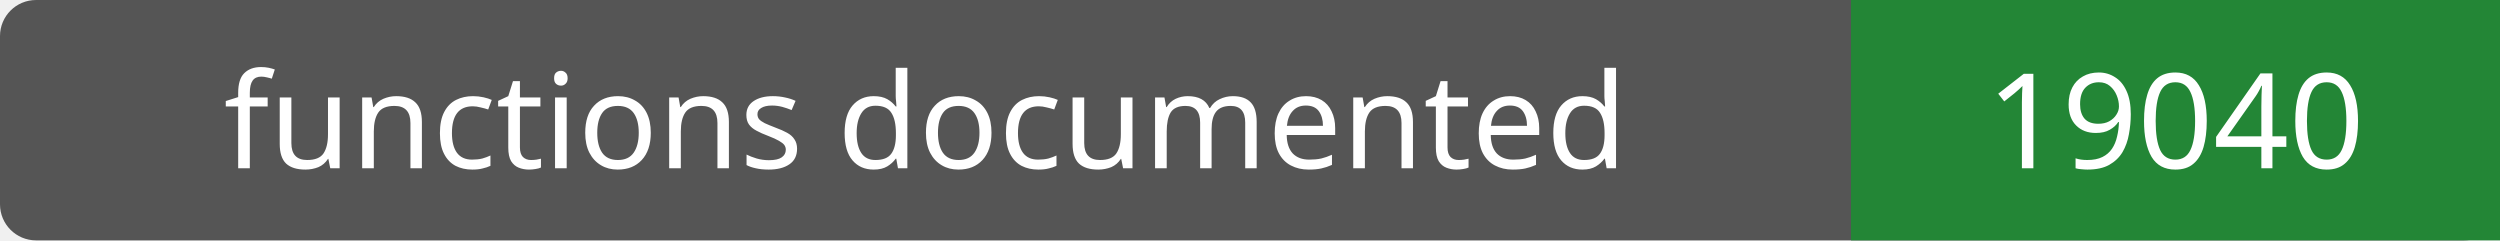
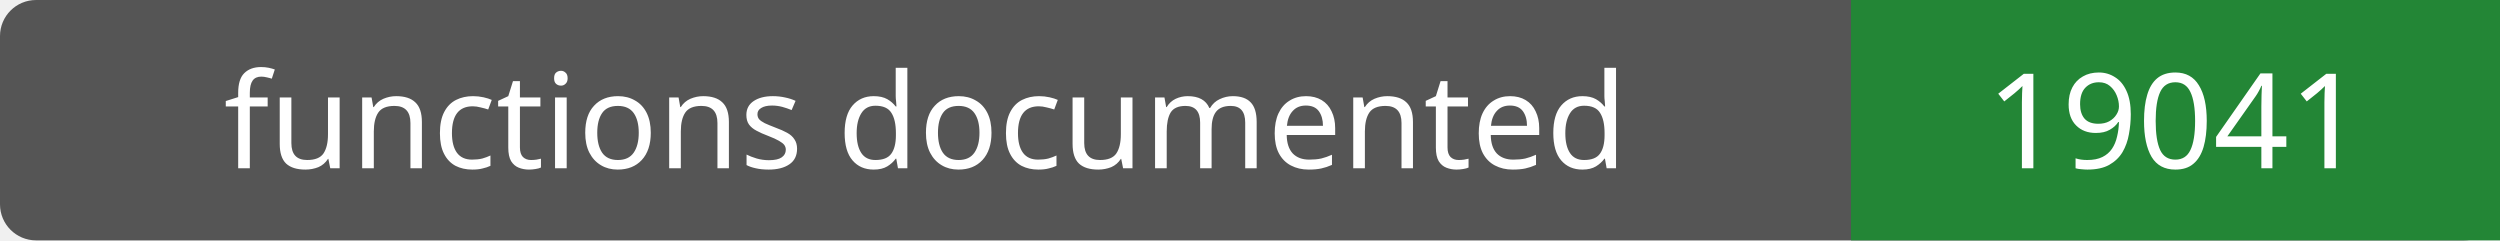
- <svg xmlns="http://www.w3.org/2000/svg" width="208" height="20" role="img" aria-label="functions documented: 19040">
+ <svg xmlns="http://www.w3.org/2000/svg" width="208" height="20" role="img" aria-label="functions documented: 19041">
  <rect width="208" height="20" rx="3" fill="#555" />
  <path fill="#238636" d="M154 0h54v20H154z" />
  <g fill="#fff" text-anchor="middle" font-family="Verdana,sans-serif" font-size="11">
    <text x="77.0" y="14">functions documented</text>
-     <text x="181.0" y="14">19040</text>
+     <text x="181.0" y="14">19041</text>
  </g>
</svg>
